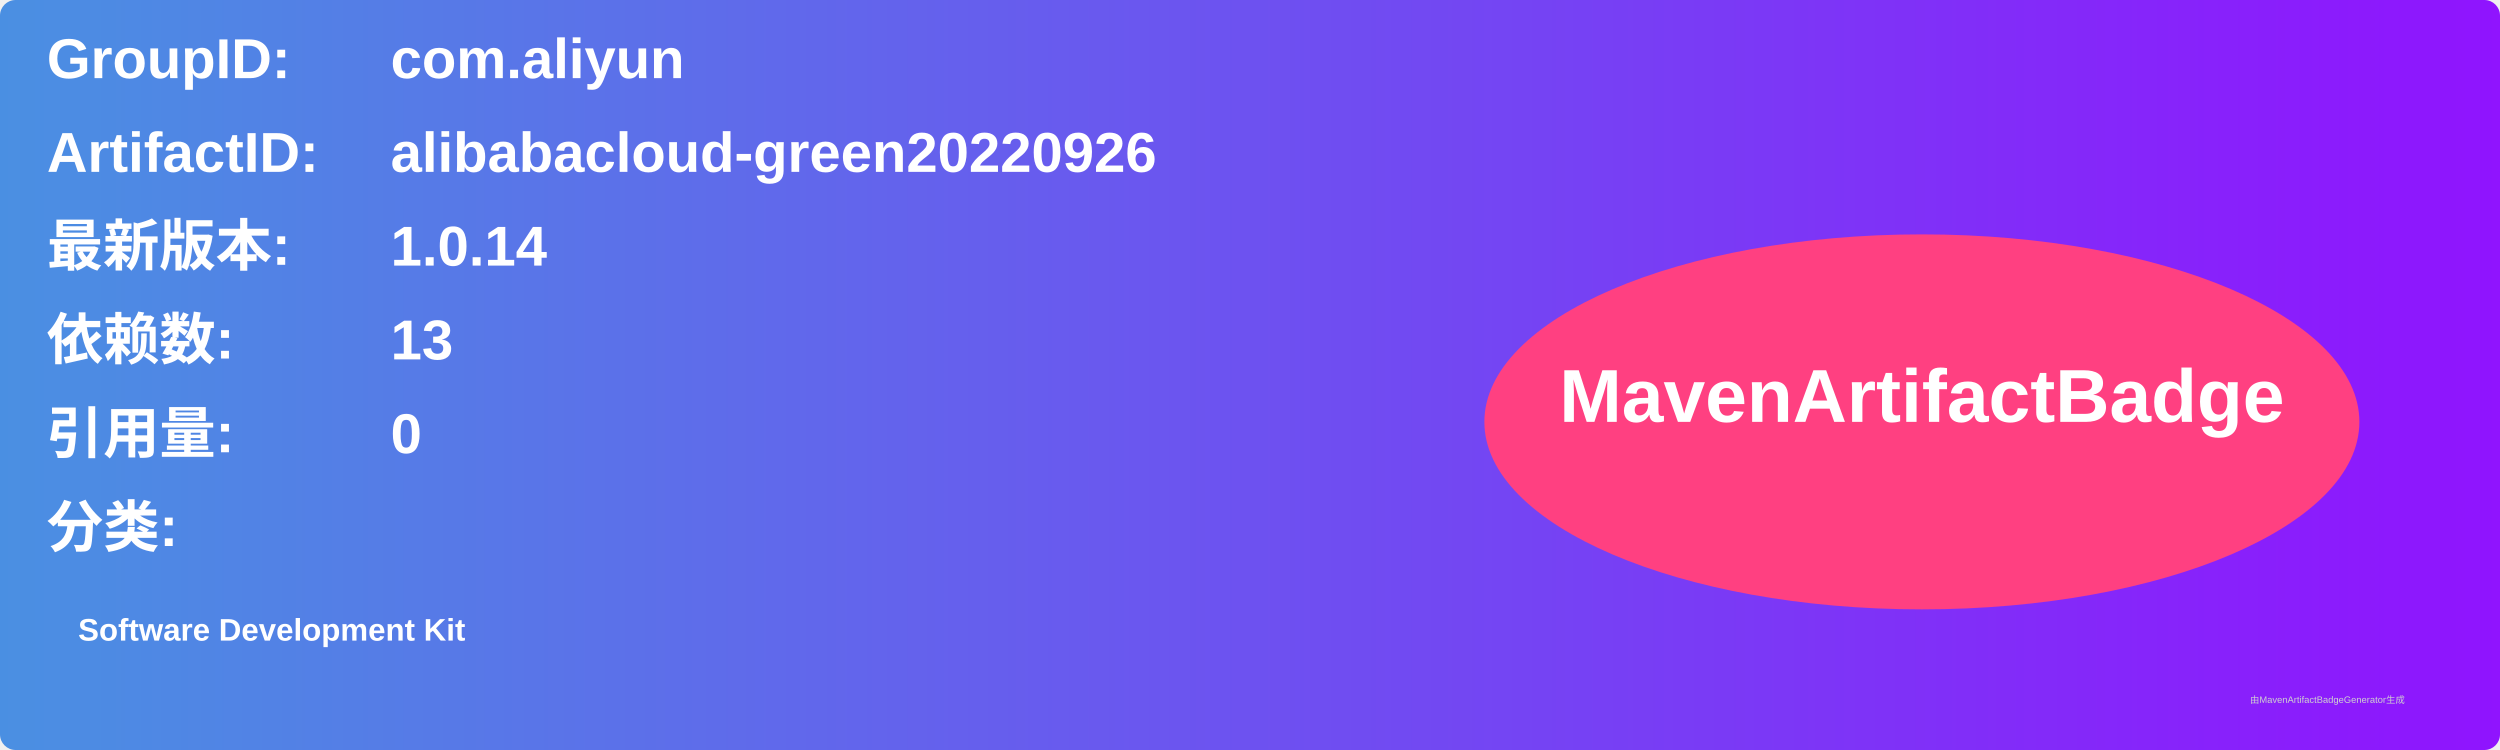
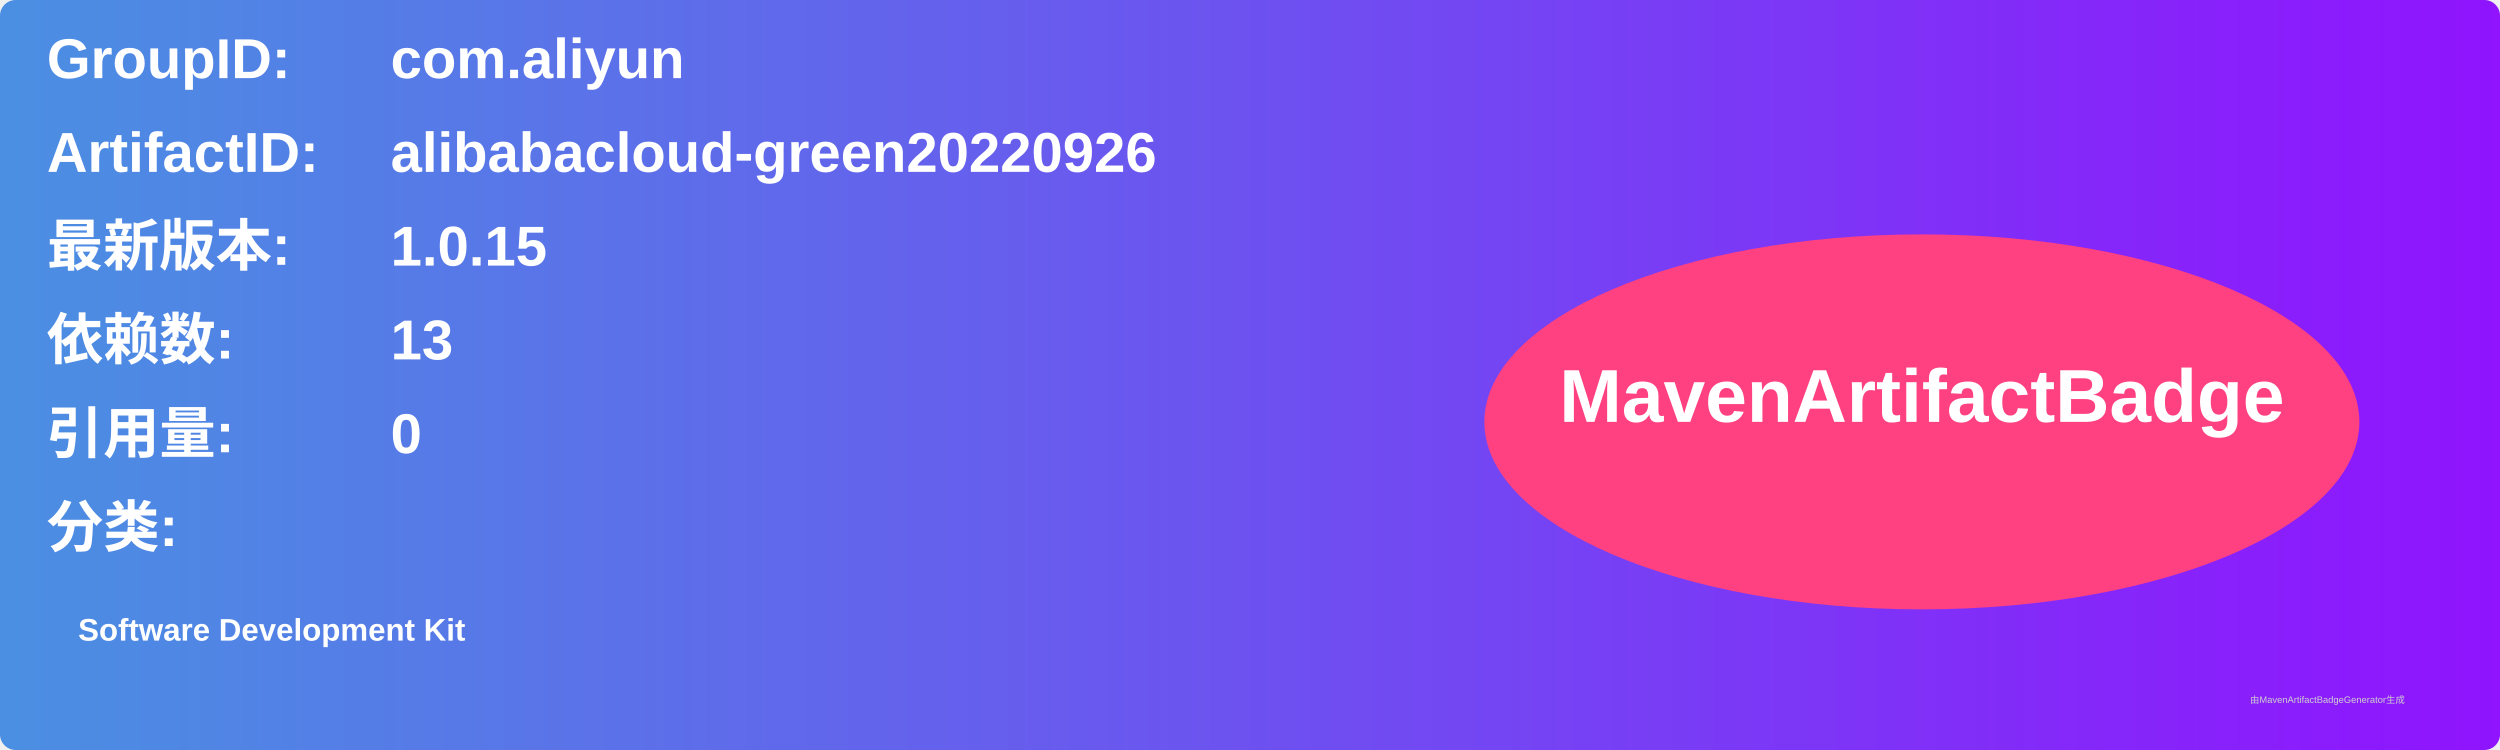
<svg xmlns="http://www.w3.org/2000/svg" width="800" height="240" viewBox="0 0 800 240">
  <linearGradient id="grad" x1="0%" y1="0%" x2="100%" y2="0%">
    <stop offset="0%" stop-color="#4a90e2" />
    <stop offset="100%" stop-color="#9013fe" />
  </linearGradient>
  <rect width="100%" height="100%" rx="5" ry="5" fill="url(#grad)" />
  <g transform="translate(15, 15)">
    <text x="0" y="10" font-family="Arial" font-size="18" fill="white" font-weight="bold" width="260">GroupID:</text>
    <text x="110" y="10" font-family="Arial" font-size="18" fill="white" font-weight="bold" width="460">com.aliyun</text>
    <text x="0" y="40" font-family="Arial" font-size="18" fill="white" font-weight="bold" width="260">ArtifactID:</text>
    <text x="110" y="40" font-family="Arial" font-size="18" fill="white" font-weight="bold" width="460">alibabacloud-green20220926</text>
    <text x="0" y="70" font-family="Arial" font-size="18" fill="white" font-weight="bold">最新版本:</text>
    <text x="110" y="70" font-family="Arial" font-size="18" fill="white" font-weight="bold">
-       <tspan font-weight="bold">1.0.14</tspan>
+       <tspan font-weight="bold">1.0.15</tspan>
    </text>
    <text x="0" y="100" font-family="Arial" font-size="18" fill="white" font-weight="bold">依赖数: </text>
    <text x="110" y="100" font-family="Arial" font-size="18" fill="white">
      <tspan font-weight="bold">13</tspan>
    </text>
    <text x="0" y="130" font-family="Arial" font-size="18" fill="white" font-weight="bold">引用量: </text>
    <text x="110" y="130" font-family="Arial" font-size="18" fill="white">
      <tspan font-weight="bold">0</tspan>
    </text>
    <text x="0" y="160" font-family="Arial" font-size="18" fill="white" font-weight="bold">分类:</text>
    <text x="10" y="190" font-family="Arial" font-size="10" fill="white">
      <tspan font-weight="bold">Software Development Kit</tspan>
    </text>
    <ellipse cx="600" cy="120" rx="140" ry="60" fill="#ff4081" />
    <text x="600" y="120" text-anchor="middle" font-family="Arial" font-size="24" fill="white" font-weight="bold">MavenArtifactBadge</text>
  </g>
  <text x="720" y="225" font-family="Arial" font-size="3" fill="#d0d0d0">由MavenArtifactBadgeGenerator生成</text>
</svg>
